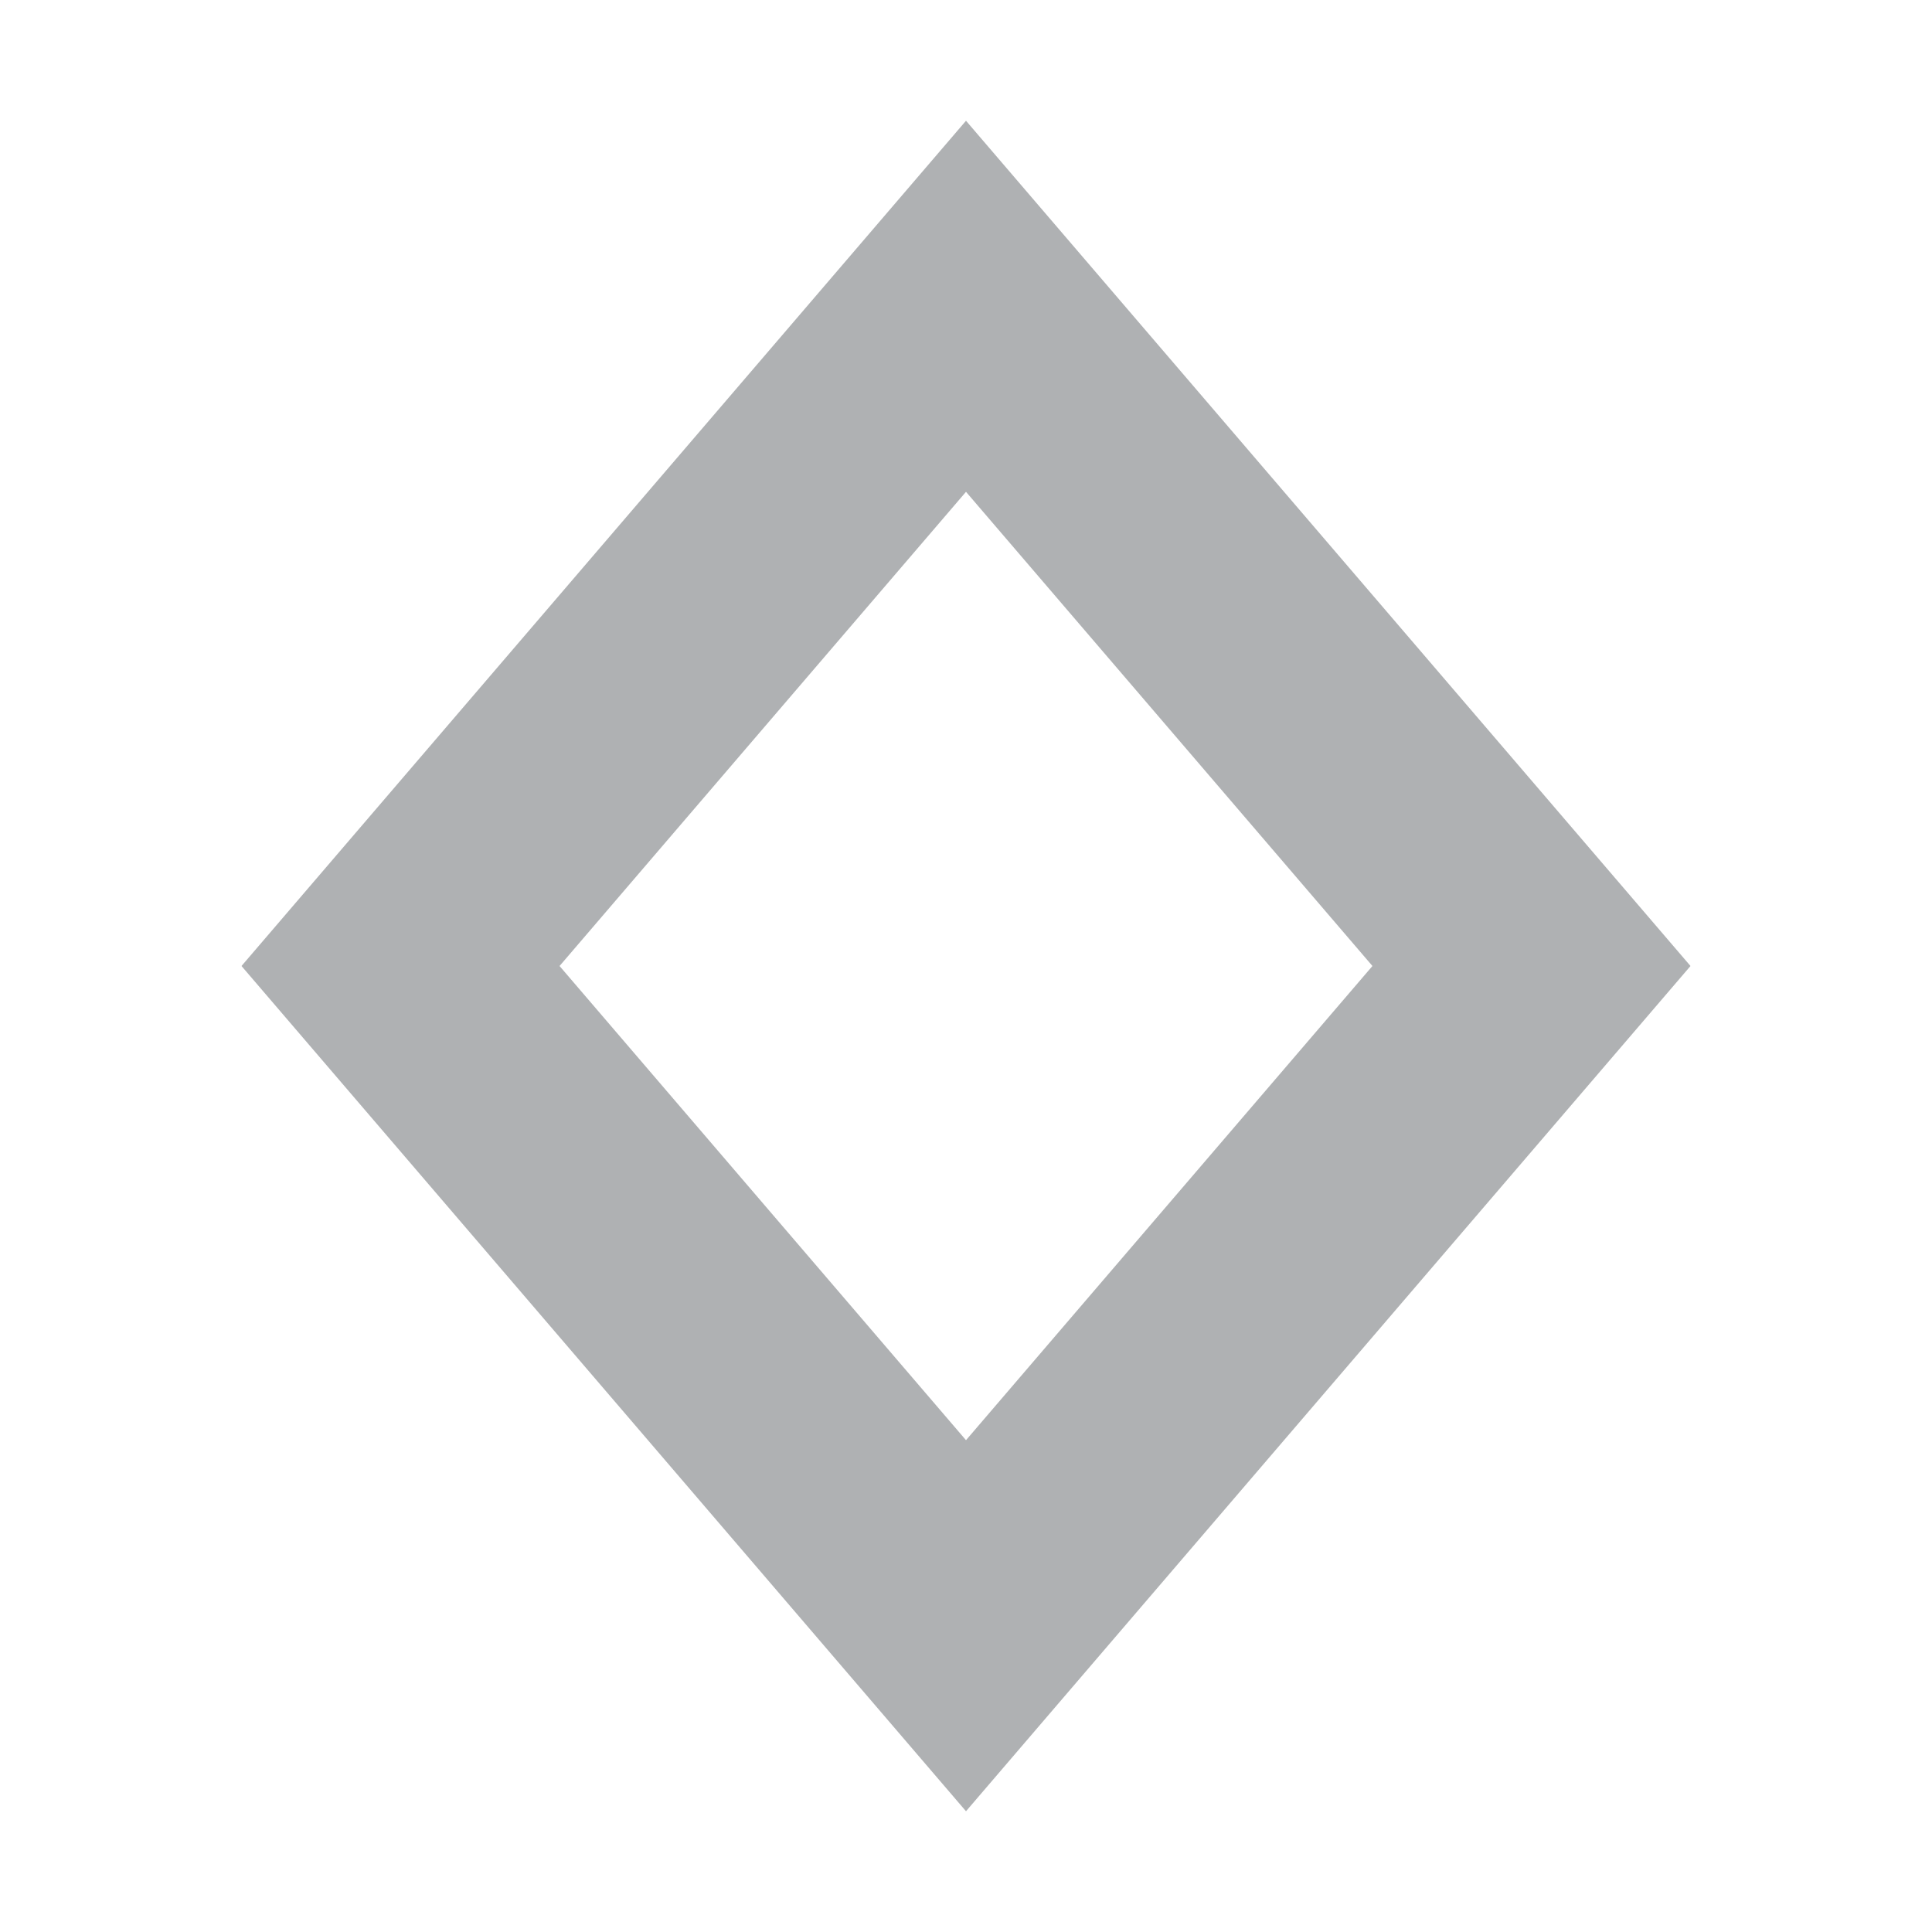
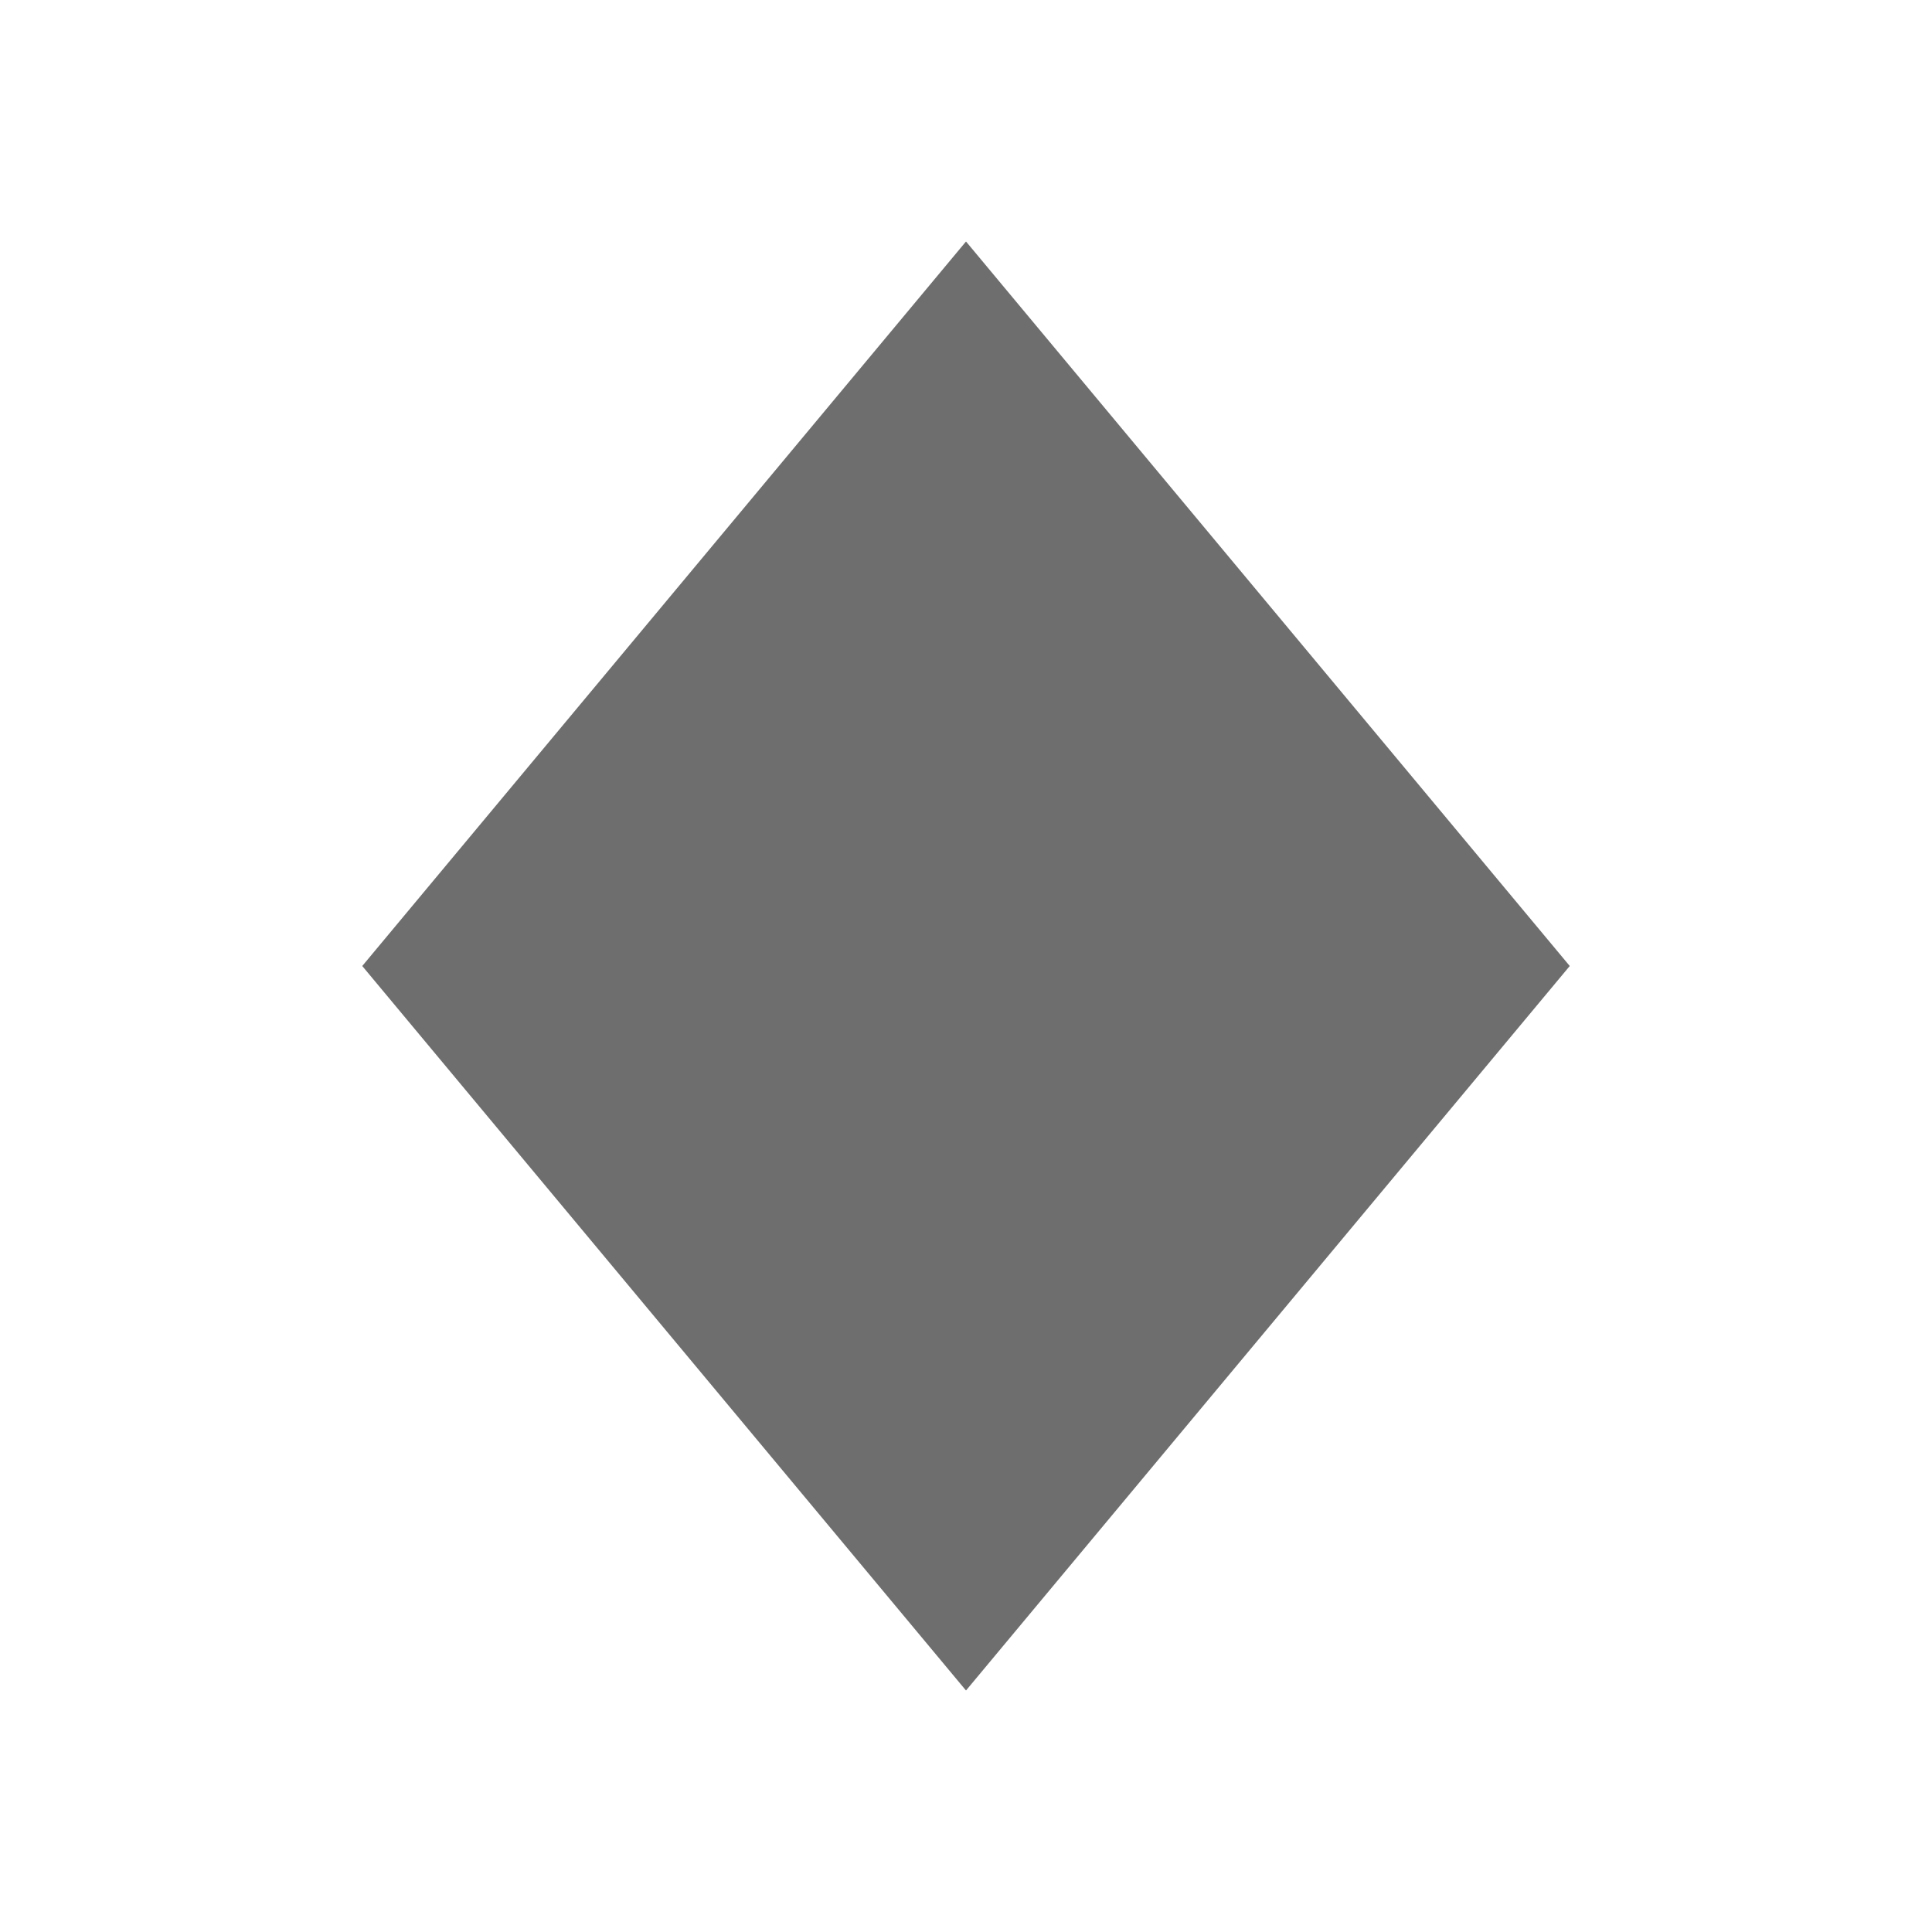
<svg xmlns="http://www.w3.org/2000/svg" width="16" height="16" viewBox="0 0 16 16">
  <rect id="frame" width="16" height="16" fill="none" />
-   <path d="M4.634 8L8 11.927 11.366 8 8 4.073 4.634 8zM8 1l6 7-6 7-6-7 6-7z" fill="#AFB1B3" fill-rule="evenodd" />
+   <g fill="none" fill-rule="evenodd">
+     <path d="M0 0h16v16H0z" />
+     <path fill="#6E6E6E" d="M8 2l5 6-5 6-5-6z" />
+   </g>
</svg>
